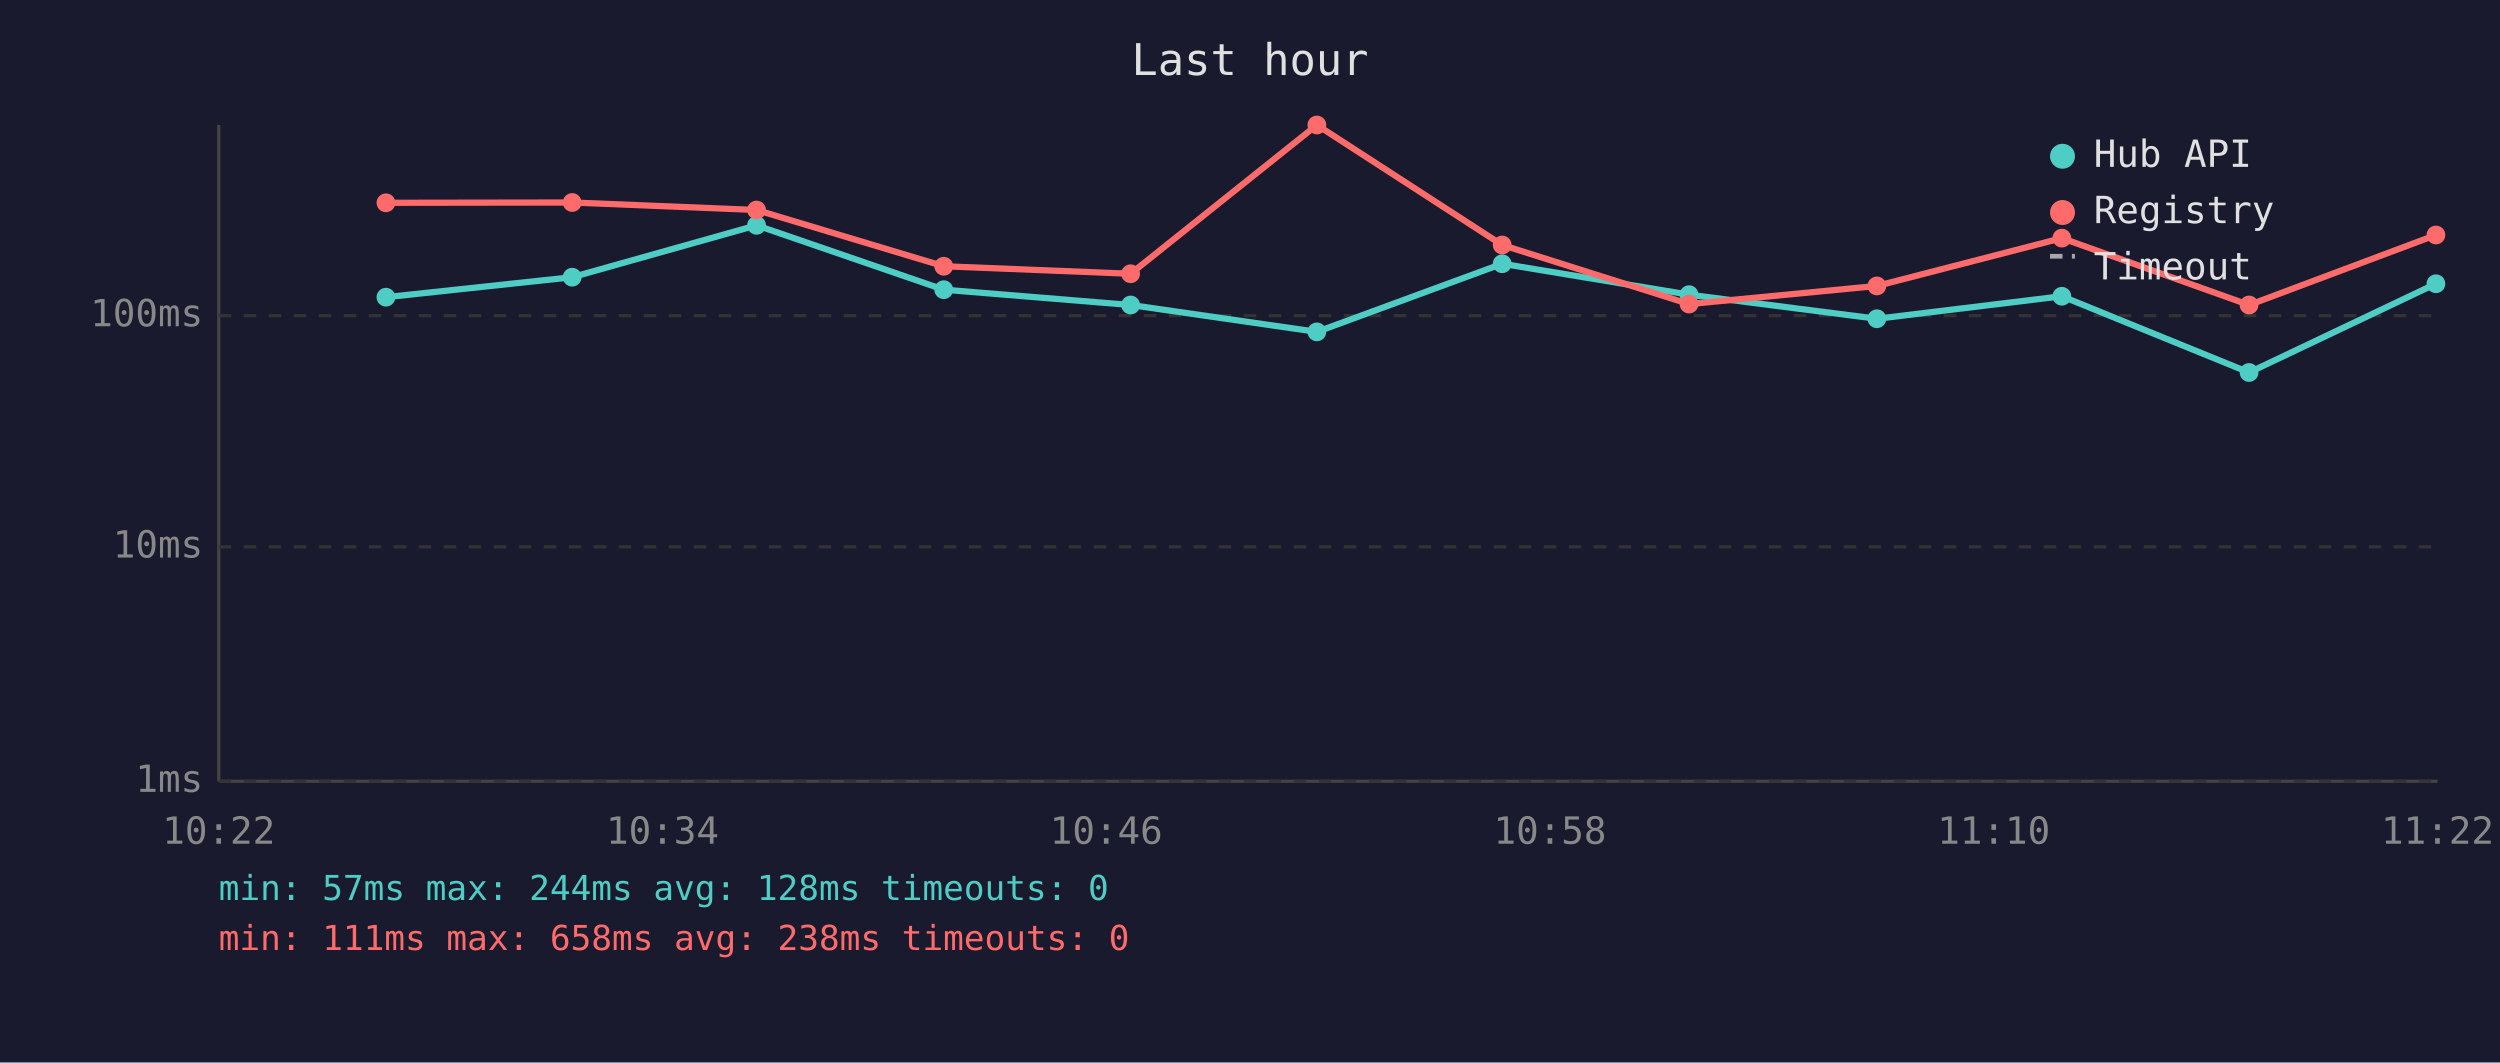
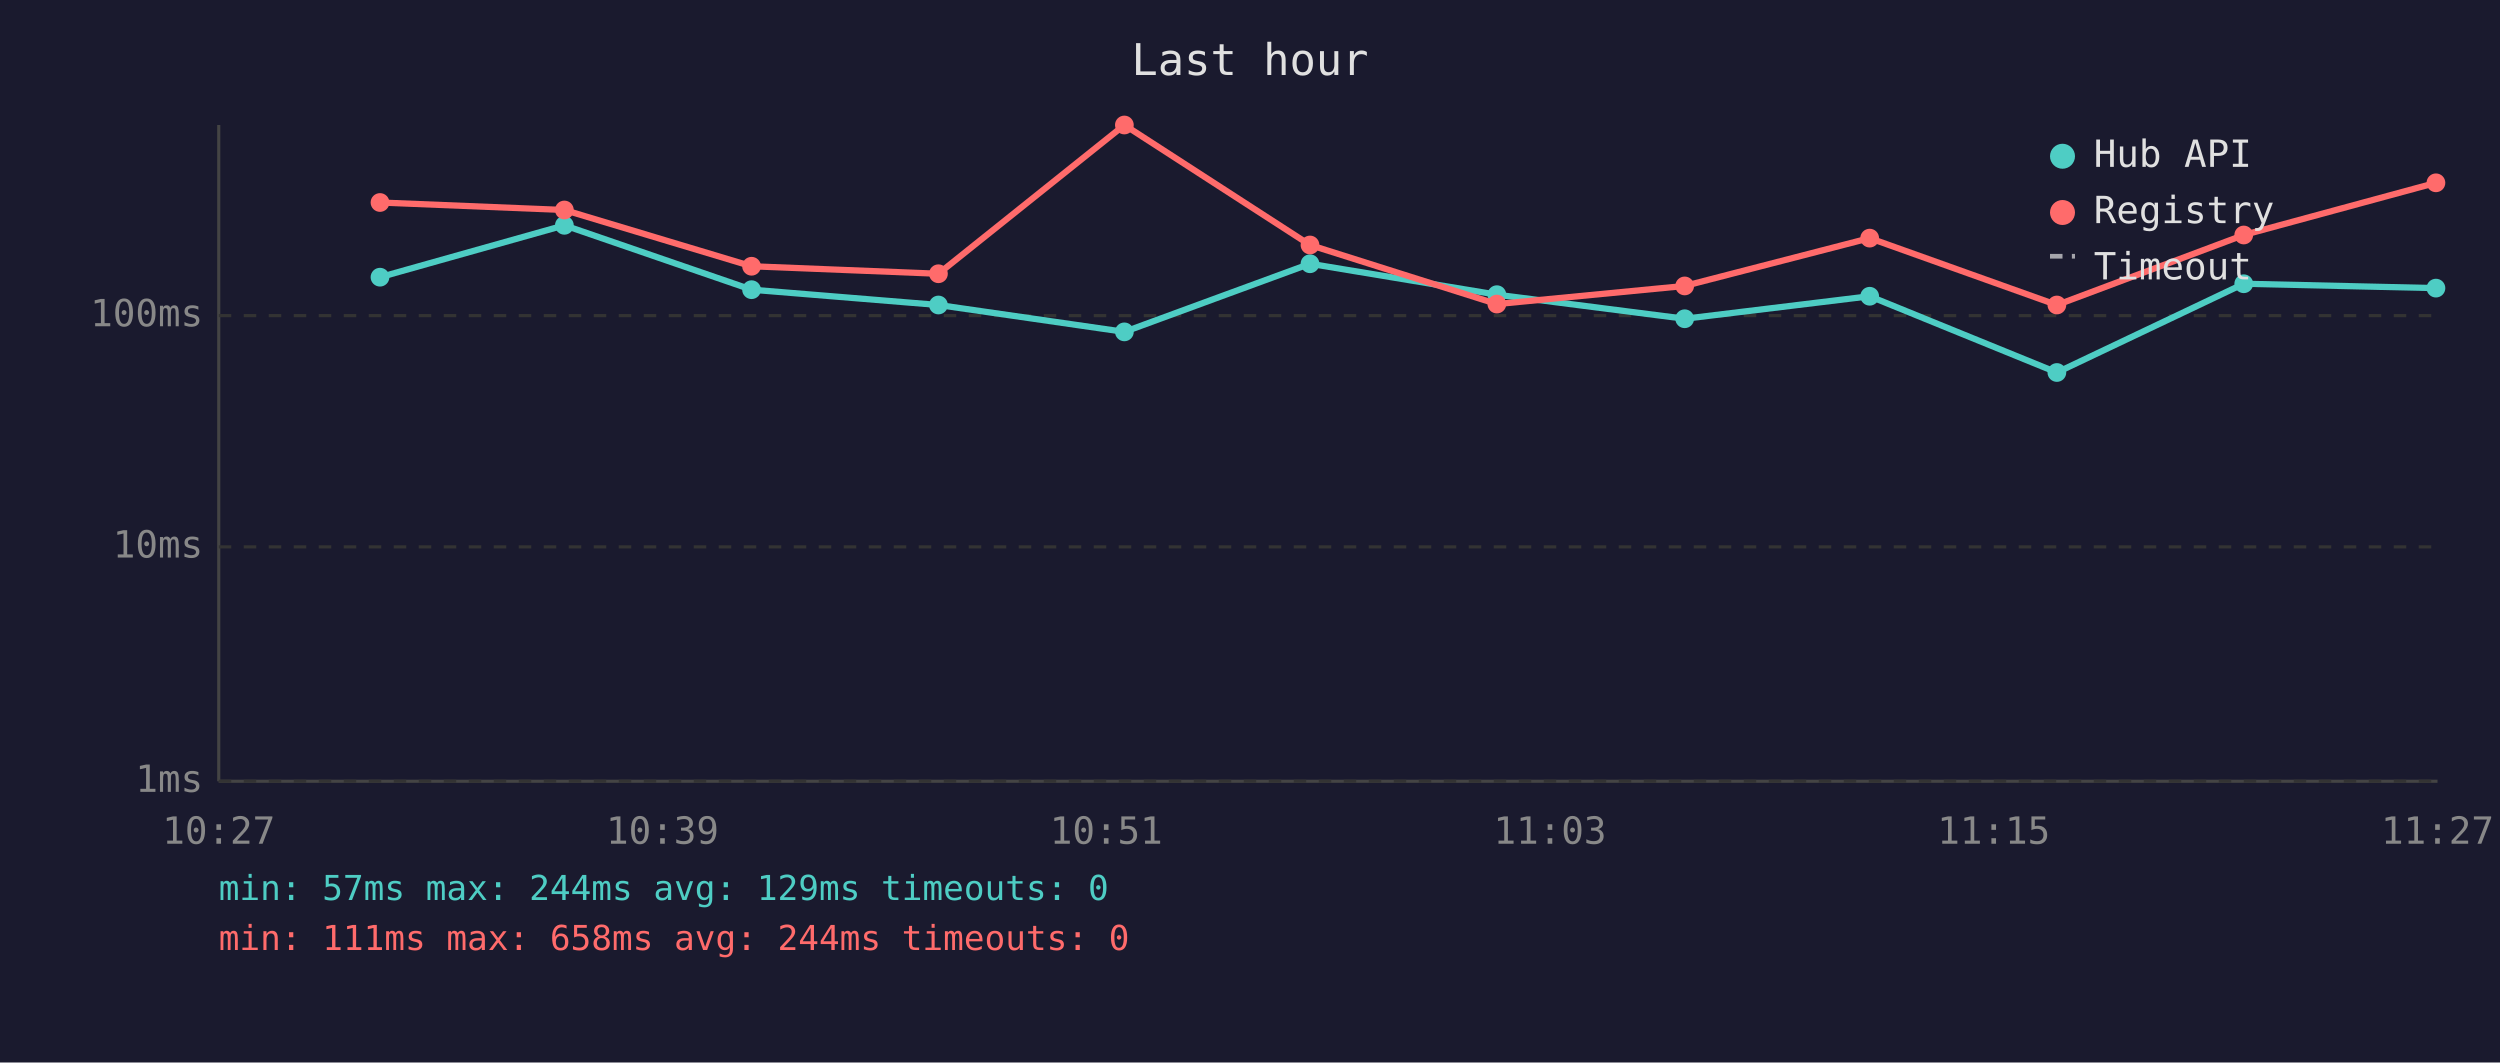
<svg xmlns="http://www.w3.org/2000/svg" viewBox="0 0 800 340" font-family="monospace" font-size="12">
  <rect width="800" height="340" fill="#1a1a2e" />
  <text x="400" y="24" fill="#e0e0e0" font-size="14" text-anchor="middle">Last hour</text>
  <line x1="70" y1="40" x2="70" y2="250" stroke="#444" stroke-width="1" />
  <line x1="70" y1="250" x2="780" y2="250" stroke="#444" stroke-width="1" />
  <line x1="70" y1="250" x2="780" y2="250" stroke="#333" stroke-width="1" stroke-dasharray="4" />
  <text x="65" y="250" fill="#888" text-anchor="end" dominant-baseline="middle">1ms</text>
  <line x1="70" y1="175" x2="780" y2="175" stroke="#333" stroke-width="1" stroke-dasharray="4" />
  <text x="65" y="175" fill="#888" text-anchor="end" dominant-baseline="middle">10ms</text>
  <line x1="70" y1="101" x2="780" y2="101" stroke="#333" stroke-width="1" stroke-dasharray="4" />
  <text x="65" y="101" fill="#888" text-anchor="end" dominant-baseline="middle">100ms</text>
-   <text x="70" y="270" fill="#888" text-anchor="middle">10:22</text>
-   <text x="212" y="270" fill="#888" text-anchor="middle">10:34</text>
-   <text x="354" y="270" fill="#888" text-anchor="middle">10:46</text>
-   <text x="496" y="270" fill="#888" text-anchor="middle">10:58</text>
-   <text x="638" y="270" fill="#888" text-anchor="middle">11:10</text>
-   <text x="780" y="270" fill="#888" text-anchor="middle">11:22</text>
-   <polyline points="123.5,95.1 183.1,88.7 242.1,72.1 302.0,92.7 361.8,97.6 421.4,106.2 480.7,84.4 540.5,94.3 600.6,102.0 659.8,94.8 719.7,119.2 779.5,90.8" fill="none" stroke="#4ecdc4" stroke-width="2" opacity="1" />
-   <circle cx="123.5" cy="95.1" r="3" fill="#4ecdc4" />
-   <circle cx="183.1" cy="88.7" r="3" fill="#4ecdc4" />
-   <circle cx="242.1" cy="72.1" r="3" fill="#4ecdc4" />
-   <circle cx="302.0" cy="92.7" r="3" fill="#4ecdc4" />
-   <circle cx="361.8" cy="97.6" r="3" fill="#4ecdc4" />
-   <circle cx="421.4" cy="106.2" r="3" fill="#4ecdc4" />
-   <circle cx="480.7" cy="84.4" r="3" fill="#4ecdc4" />
-   <circle cx="540.5" cy="94.3" r="3" fill="#4ecdc4" />
-   <circle cx="600.6" cy="102.0" r="3" fill="#4ecdc4" />
-   <circle cx="659.8" cy="94.8" r="3" fill="#4ecdc4" />
-   <circle cx="719.7" cy="119.2" r="3" fill="#4ecdc4" />
-   <circle cx="779.5" cy="90.8" r="3" fill="#4ecdc4" />
-   <polyline points="123.5,64.9 183.1,64.8 242.1,67.2 302.0,85.2 361.8,87.6 421.4,40.0 480.7,78.4 540.5,97.3 600.6,91.5 659.8,76.2 719.7,97.6 779.5,75.2" fill="none" stroke="#ff6b6b" stroke-width="2" opacity="1" />
-   <circle cx="123.5" cy="64.9" r="3" fill="#ff6b6b" />
-   <circle cx="183.1" cy="64.8" r="3" fill="#ff6b6b" />
-   <circle cx="242.1" cy="67.2" r="3" fill="#ff6b6b" />
-   <circle cx="302.0" cy="85.2" r="3" fill="#ff6b6b" />
-   <circle cx="361.8" cy="87.6" r="3" fill="#ff6b6b" />
-   <circle cx="421.4" cy="40.0" r="3" fill="#ff6b6b" />
-   <circle cx="480.7" cy="78.4" r="3" fill="#ff6b6b" />
-   <circle cx="540.5" cy="97.3" r="3" fill="#ff6b6b" />
-   <circle cx="600.6" cy="91.5" r="3" fill="#ff6b6b" />
-   <circle cx="659.8" cy="76.2" r="3" fill="#ff6b6b" />
-   <circle cx="719.7" cy="97.6" r="3" fill="#ff6b6b" />
-   <circle cx="779.5" cy="75.2" r="3" fill="#ff6b6b" />
+   <text x="70" y="270" fill="#888" text-anchor="middle">10:27</text>
+   <text x="212" y="270" fill="#888" text-anchor="middle">10:39</text>
+   <text x="354" y="270" fill="#888" text-anchor="middle">10:51</text>
+   <text x="496" y="270" fill="#888" text-anchor="middle">11:03</text>
+   <text x="638" y="270" fill="#888" text-anchor="middle">11:15</text>
+   <text x="780" y="270" fill="#888" text-anchor="middle">11:27</text>
+   <polyline points="121.6,88.7 180.6,72.1 240.5,92.7 300.3,97.6 359.8,106.2 419.2,84.4 479.0,94.3 539.1,102.0 598.3,94.8 658.2,119.2 718.0,90.8 779.5,92.2" fill="none" stroke="#4ecdc4" stroke-width="2" opacity="1" />
+   <circle cx="121.6" cy="88.7" r="3" fill="#4ecdc4" />
+   <circle cx="180.6" cy="72.1" r="3" fill="#4ecdc4" />
+   <circle cx="240.5" cy="92.7" r="3" fill="#4ecdc4" />
+   <circle cx="300.3" cy="97.6" r="3" fill="#4ecdc4" />
+   <circle cx="359.8" cy="106.2" r="3" fill="#4ecdc4" />
+   <circle cx="419.2" cy="84.4" r="3" fill="#4ecdc4" />
+   <circle cx="479.0" cy="94.3" r="3" fill="#4ecdc4" />
+   <circle cx="539.1" cy="102.0" r="3" fill="#4ecdc4" />
+   <circle cx="598.3" cy="94.8" r="3" fill="#4ecdc4" />
+   <circle cx="658.2" cy="119.2" r="3" fill="#4ecdc4" />
+   <circle cx="718.0" cy="90.8" r="3" fill="#4ecdc4" />
+   <circle cx="779.5" cy="92.2" r="3" fill="#4ecdc4" />
+   <polyline points="121.6,64.8 180.6,67.2 240.5,85.2 300.3,87.6 359.8,40.0 419.2,78.4 479.0,97.3 539.1,91.5 598.3,76.2 658.2,97.6 718.0,75.2 779.5,58.5" fill="none" stroke="#ff6b6b" stroke-width="2" opacity="1" />
+   <circle cx="121.6" cy="64.8" r="3" fill="#ff6b6b" />
+   <circle cx="180.6" cy="67.2" r="3" fill="#ff6b6b" />
+   <circle cx="240.5" cy="85.2" r="3" fill="#ff6b6b" />
+   <circle cx="300.3" cy="87.6" r="3" fill="#ff6b6b" />
+   <circle cx="359.8" cy="40.0" r="3" fill="#ff6b6b" />
+   <circle cx="419.2" cy="78.4" r="3" fill="#ff6b6b" />
+   <circle cx="479.0" cy="97.3" r="3" fill="#ff6b6b" />
+   <circle cx="539.1" cy="91.5" r="3" fill="#ff6b6b" />
+   <circle cx="598.3" cy="76.2" r="3" fill="#ff6b6b" />
+   <circle cx="658.2" cy="97.6" r="3" fill="#ff6b6b" />
+   <circle cx="718.0" cy="75.2" r="3" fill="#ff6b6b" />
+   <circle cx="779.5" cy="58.5" r="3" fill="#ff6b6b" />
  <circle cx="660" cy="50" r="4" fill="#4ecdc4" />
  <text x="670" y="50" fill="#e0e0e0" dominant-baseline="middle">Hub API</text>
  <circle cx="660" cy="68" r="4" fill="#ff6b6b" />
  <text x="670" y="68" fill="#e0e0e0" dominant-baseline="middle">Registry</text>
  <line x1="656" y1="82" x2="664" y2="82" stroke="#e0e0e0" stroke-width="1.5" stroke-dasharray="4,3" opacity="0.7" />
  <text x="670" y="86" fill="#e0e0e0" dominant-baseline="middle">Timeout</text>
-   <text x="70" y="288" fill="#4ecdc4" font-size="11">min: 57ms  max: 244ms  avg: 128ms  timeouts: 0</text>
-   <text x="70" y="304" fill="#ff6b6b" font-size="11">min: 111ms  max: 658ms  avg: 238ms  timeouts: 0</text>
+   <text x="70" y="288" fill="#4ecdc4" font-size="11">min: 57ms  max: 244ms  avg: 129ms  timeouts: 0</text>
+   <text x="70" y="304" fill="#ff6b6b" font-size="11">min: 111ms  max: 658ms  avg: 244ms  timeouts: 0</text>
</svg>
